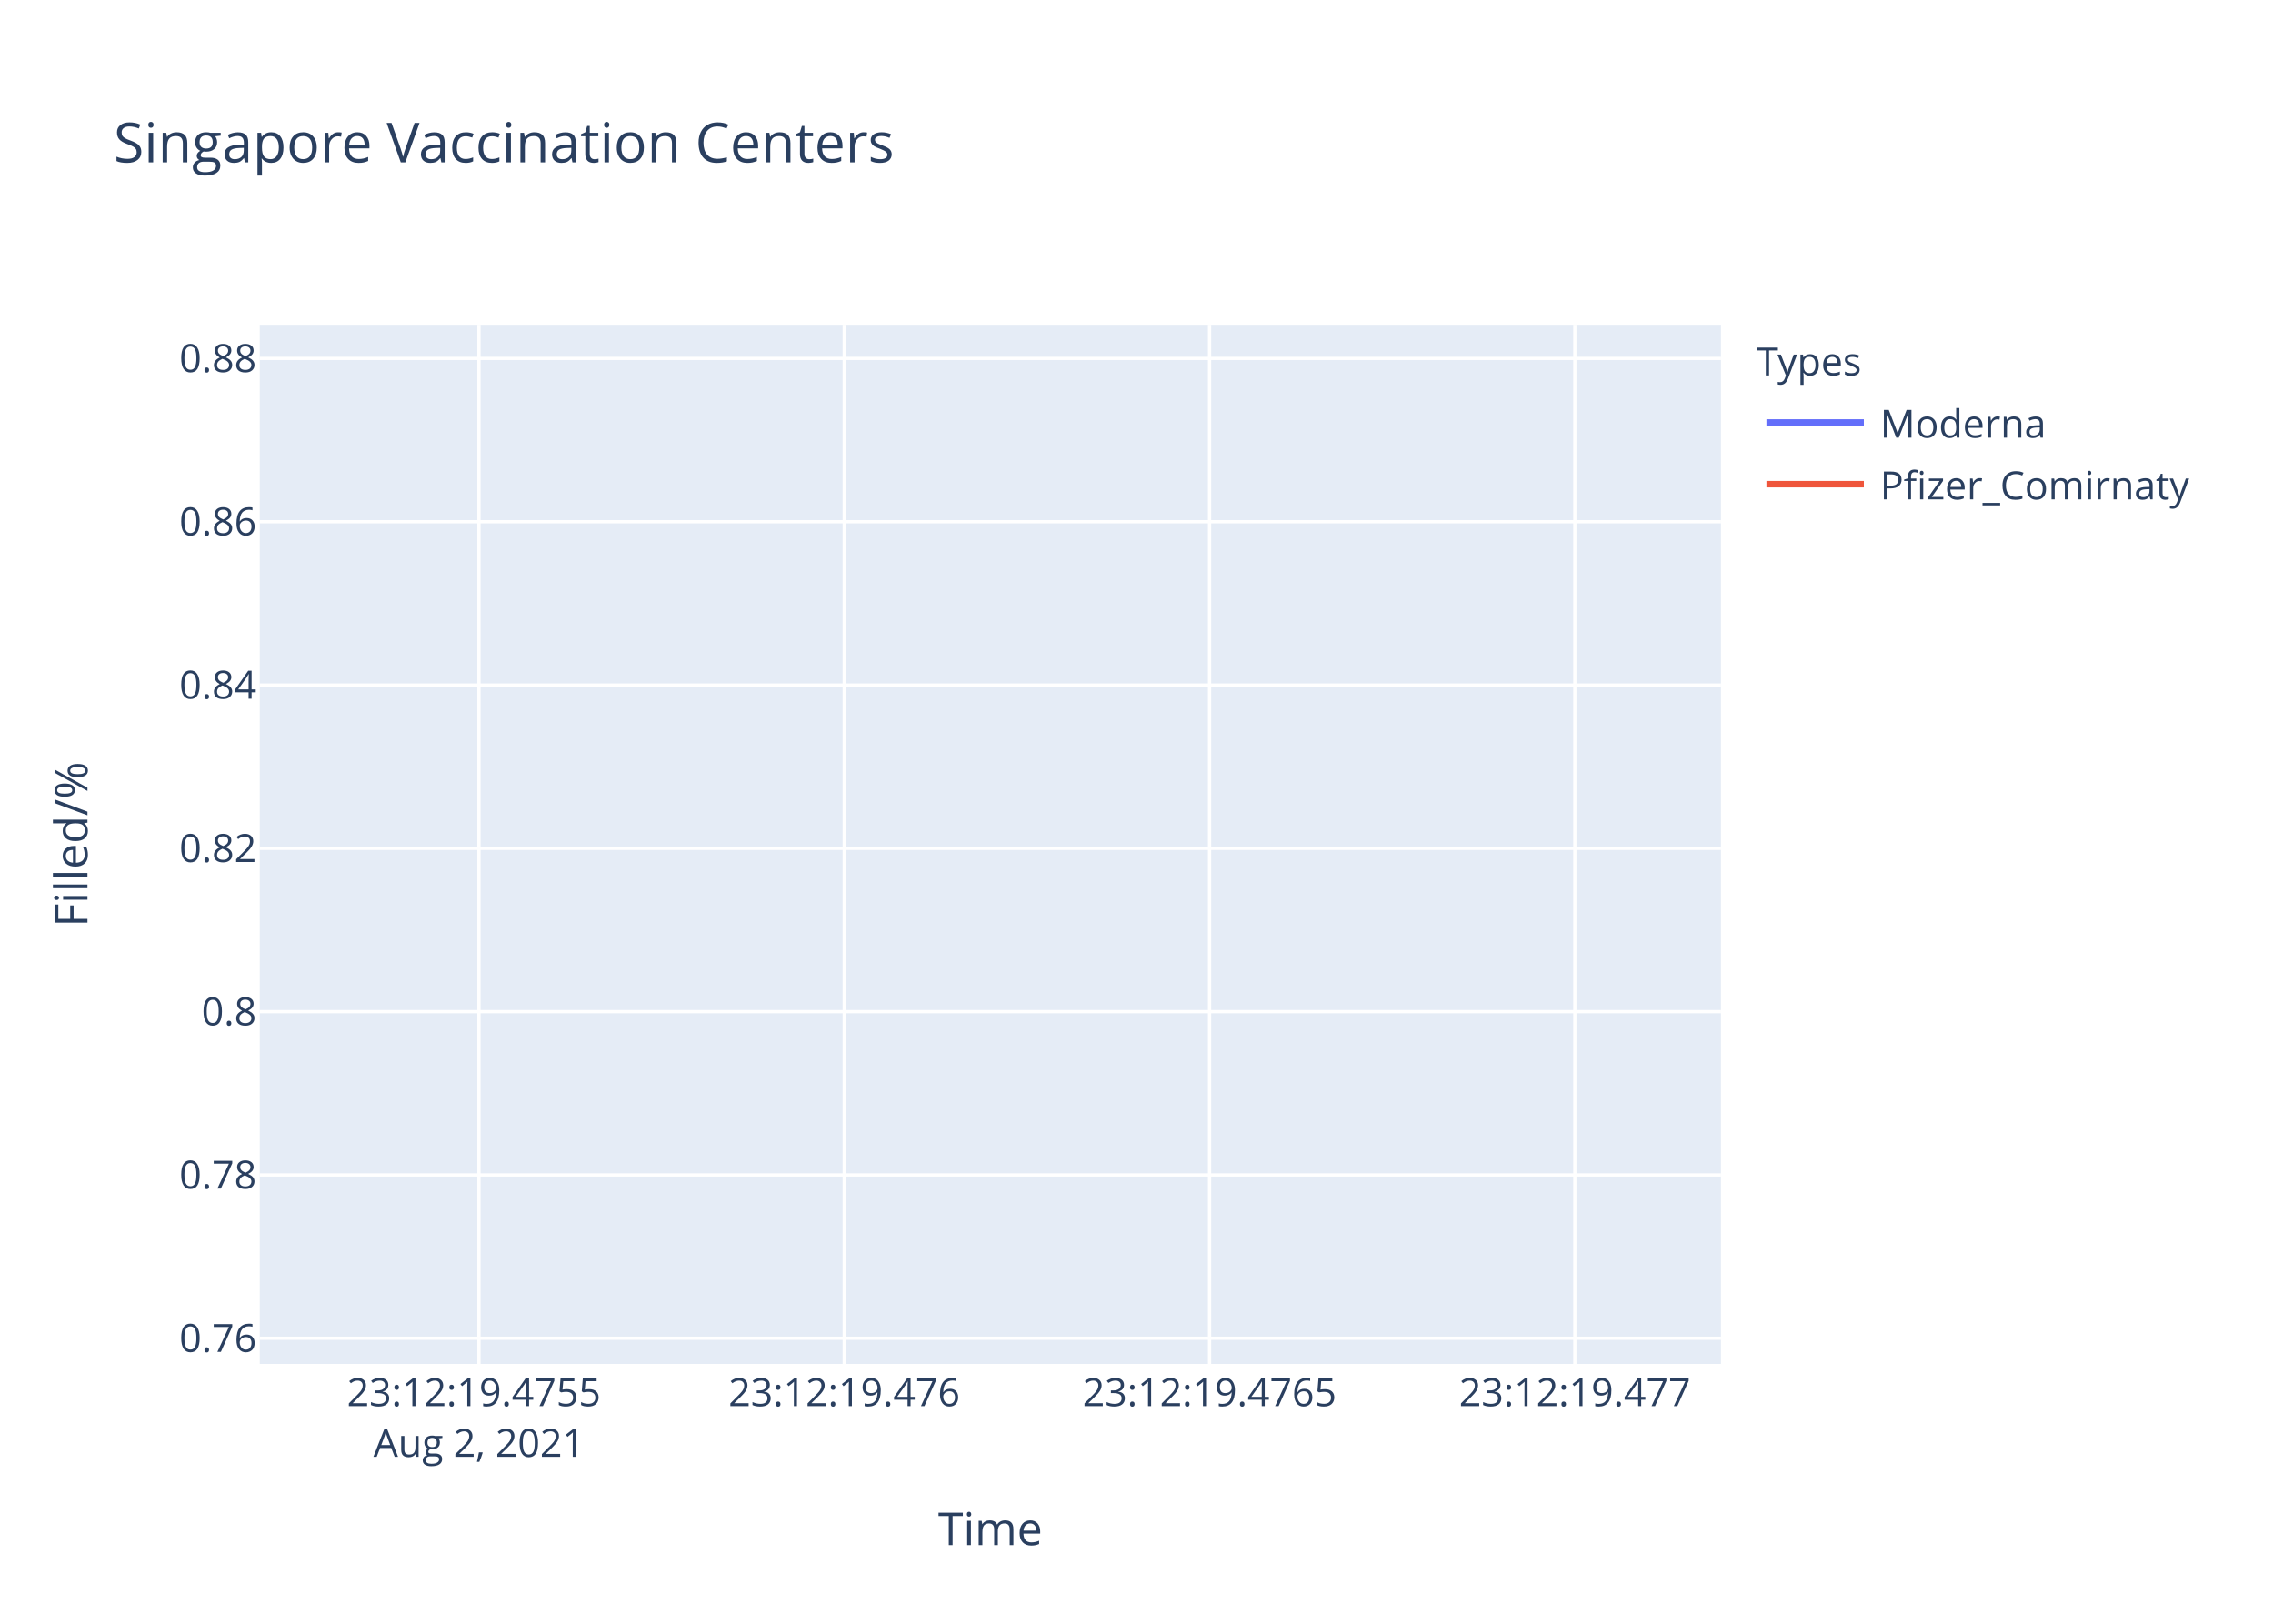
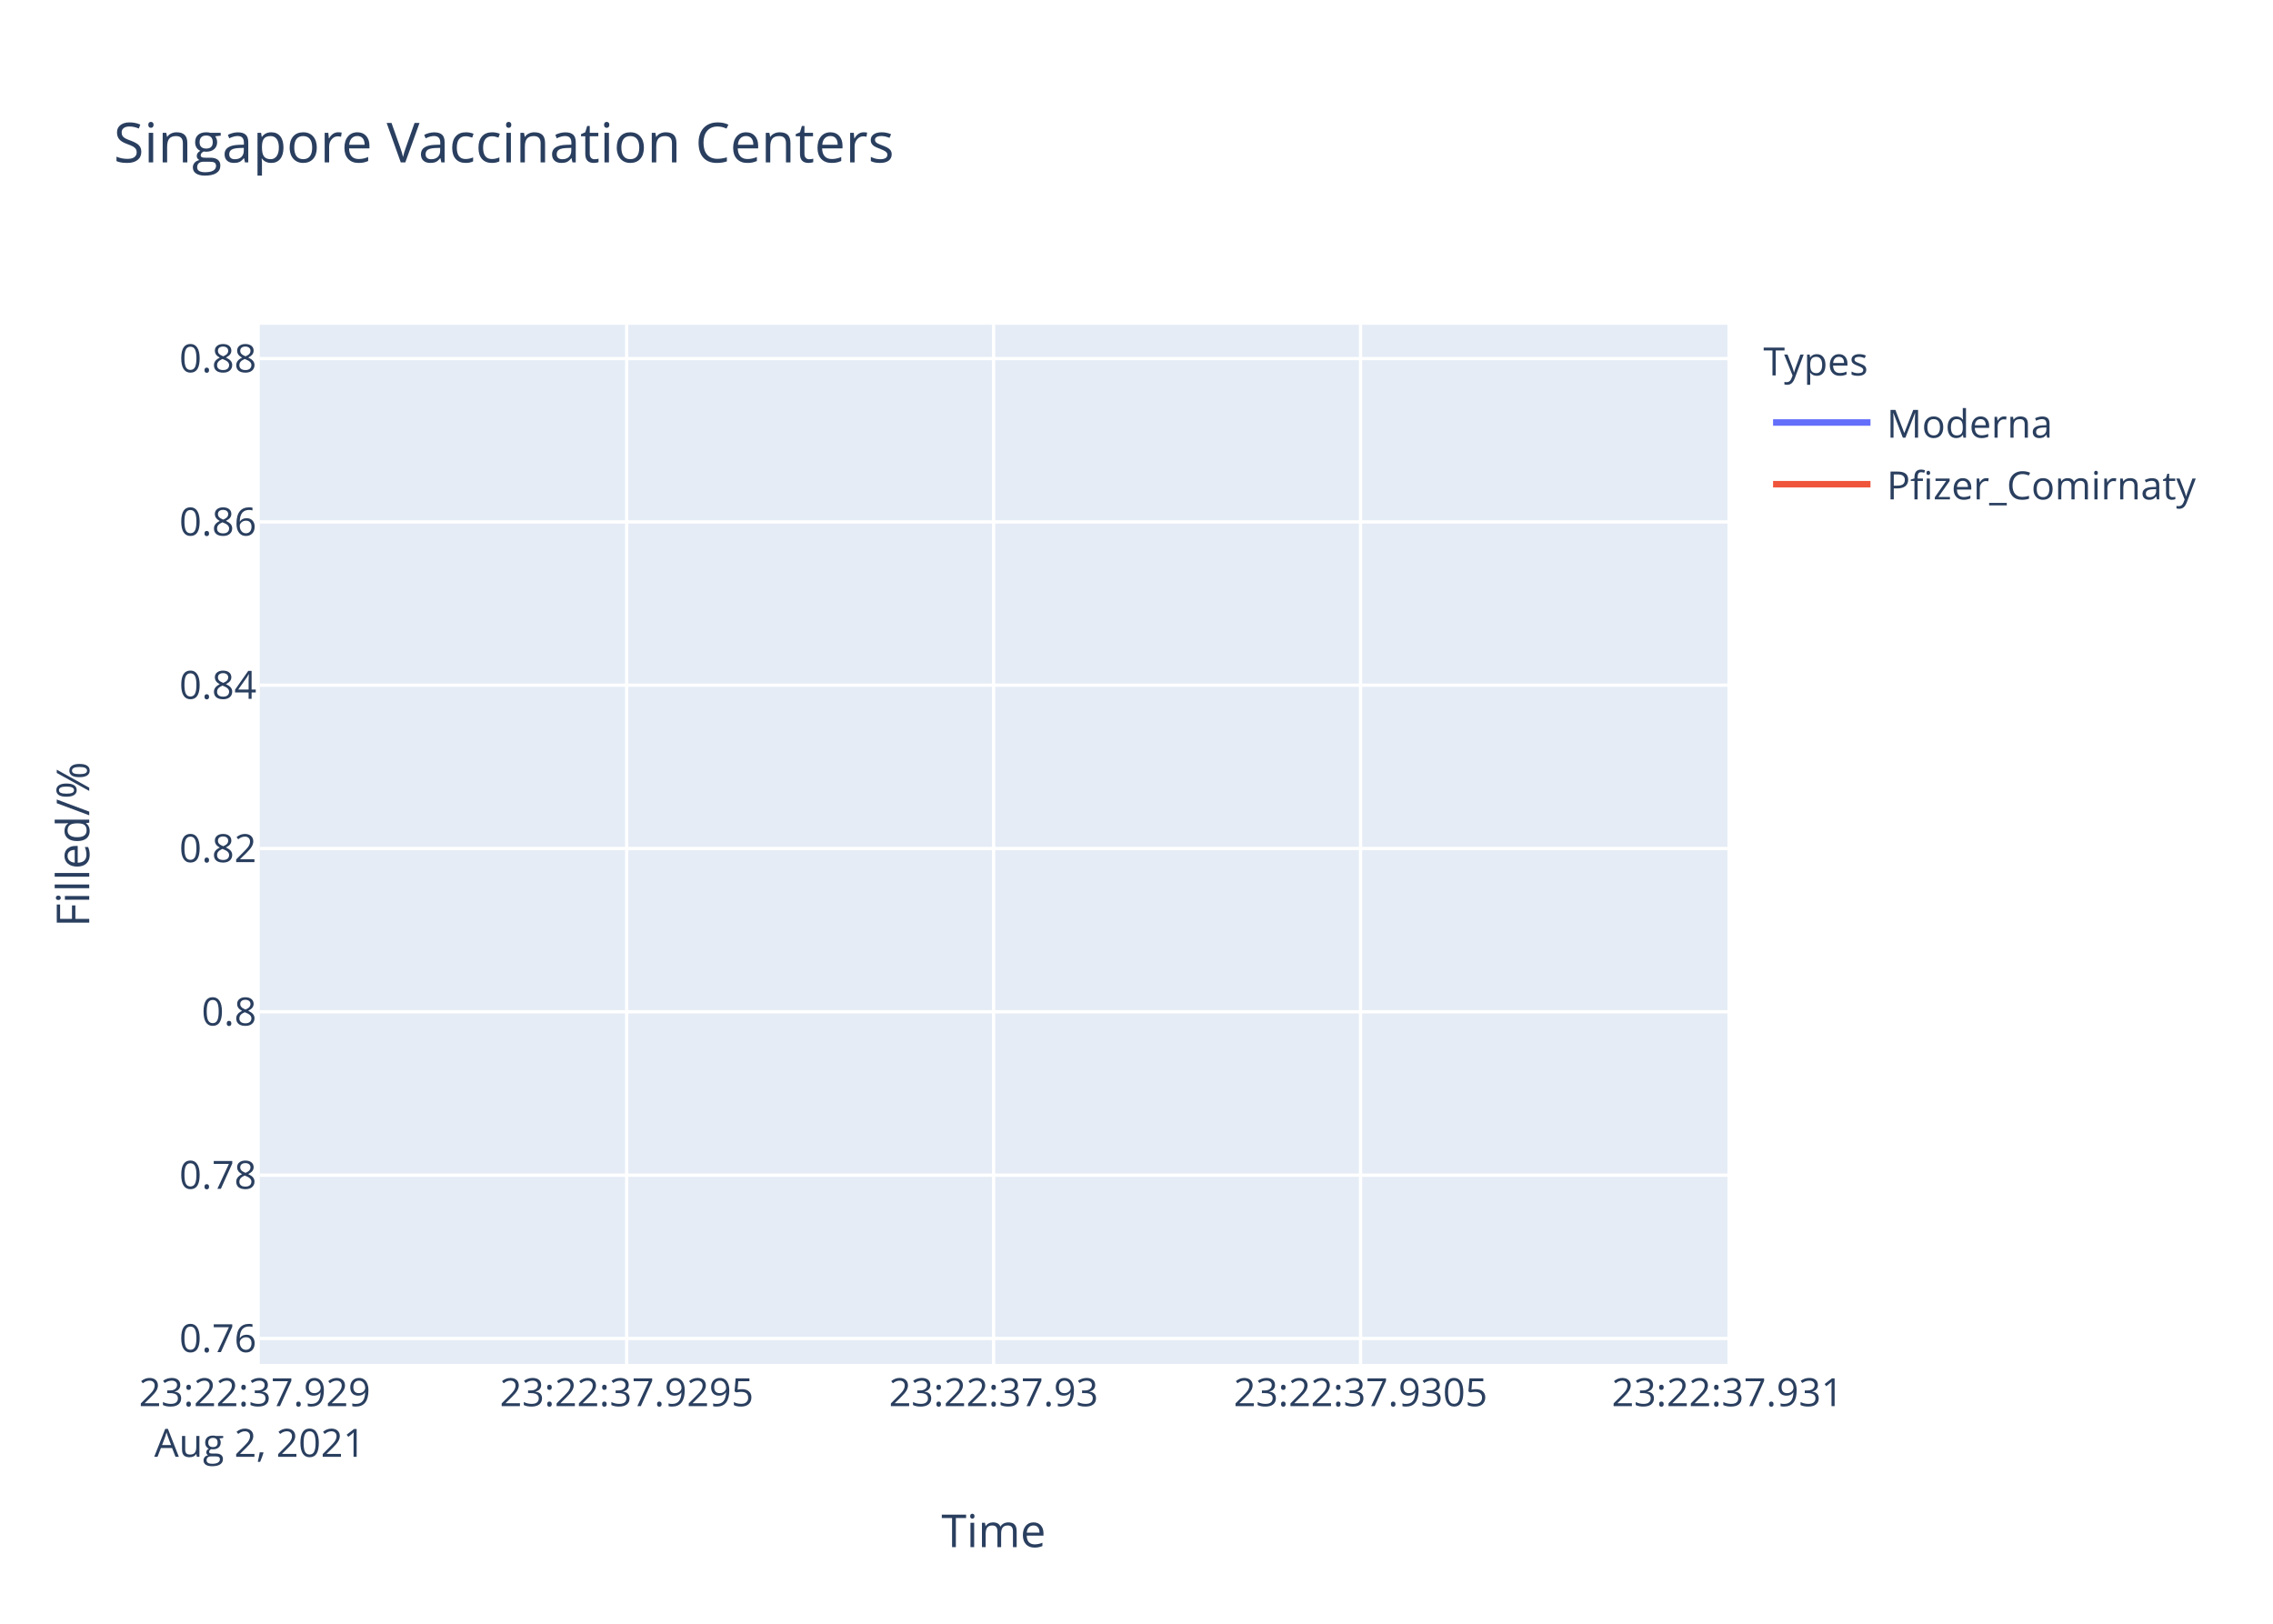
<svg xmlns="http://www.w3.org/2000/svg" class="main-svg" width="700" height="500" style="" viewBox="0 0 700 500">
  <rect x="0" y="0" width="700" height="500" style="fill: rgb(255, 255, 255); fill-opacity: 1;" />
-   <defs id="defs-1fd426">
+   <defs id="defs-693835">
    <g class="clips">
-       <clipPath id="clip1fd426xyplot" class="plotclip">
-         <rect width="450" height="320" />
+       <clipPath id="clip693835xyplot" class="plotclip">
+         <rect width="452" height="320" />
      </clipPath>
-       <clipPath class="axesclip" id="clip1fd426x">
-         <rect x="80" y="0" width="450" height="500" />
+       <clipPath class="axesclip" id="clip693835x">
+         <rect x="80" y="0" width="452" height="500" />
      </clipPath>
-       <clipPath class="axesclip" id="clip1fd426y">
+       <clipPath class="axesclip" id="clip693835y">
        <rect x="0" y="100" width="700" height="320" />
      </clipPath>
-       <clipPath class="axesclip" id="clip1fd426xy">
-         <rect x="80" y="100" width="450" height="320" />
+       <clipPath class="axesclip" id="clip693835xy">
+         <rect x="80" y="100" width="452" height="320" />
      </clipPath>
    </g>
    <g class="gradients" />
  </defs>
  <g class="bglayer">
-     <rect class="bg" x="80" y="100" width="450" height="320" style="fill: rgb(229, 236, 246); fill-opacity: 1; stroke-width: 0;" />
+     <rect class="bg" x="80" y="100" width="452" height="320" style="fill: rgb(229, 236, 246); fill-opacity: 1; stroke-width: 0;" />
  </g>
  <g class="layer-below">
    <g class="imagelayer" />
    <g class="shapelayer" />
  </g>
  <g class="cartesianlayer">
    <g class="subplot xy">
      <g class="layer-subplot">
        <g class="shapelayer" />
        <g class="imagelayer" />
      </g>
      <g class="gridlayer">
        <g class="x">
-           <path class="xgrid crisp" transform="translate(147.5,0)" d="M0,100v320" style="stroke: rgb(255, 255, 255); stroke-opacity: 1; stroke-width: 1px;" />
-           <path class="xgrid crisp" transform="translate(260,0)" d="M0,100v320" style="stroke: rgb(255, 255, 255); stroke-opacity: 1; stroke-width: 1px;" />
-           <path class="xgrid crisp" transform="translate(372.5,0)" d="M0,100v320" style="stroke: rgb(255, 255, 255); stroke-opacity: 1; stroke-width: 1px;" />
-           <path class="xgrid crisp" transform="translate(485,0)" d="M0,100v320" style="stroke: rgb(255, 255, 255); stroke-opacity: 1; stroke-width: 1px;" />
+           <path class="xgrid crisp" transform="translate(193,0)" d="M0,100v320" style="stroke: rgb(255, 255, 255); stroke-opacity: 1; stroke-width: 1px;" />
+           <path class="xgrid crisp" transform="translate(306,0)" d="M0,100v320" style="stroke: rgb(255, 255, 255); stroke-opacity: 1; stroke-width: 1px;" />
+           <path class="xgrid crisp" transform="translate(419,0)" d="M0,100v320" style="stroke: rgb(255, 255, 255); stroke-opacity: 1; stroke-width: 1px;" />
        </g>
        <g class="y">
-           <path class="ygrid crisp" transform="translate(0,412.09)" d="M80,0h450" style="stroke: rgb(255, 255, 255); stroke-opacity: 1; stroke-width: 1px;" />
-           <path class="ygrid crisp" transform="translate(0,361.8)" d="M80,0h450" style="stroke: rgb(255, 255, 255); stroke-opacity: 1; stroke-width: 1px;" />
-           <path class="ygrid crisp" transform="translate(0,311.52)" d="M80,0h450" style="stroke: rgb(255, 255, 255); stroke-opacity: 1; stroke-width: 1px;" />
-           <path class="ygrid crisp" transform="translate(0,261.23)" d="M80,0h450" style="stroke: rgb(255, 255, 255); stroke-opacity: 1; stroke-width: 1px;" />
-           <path class="ygrid crisp" transform="translate(0,210.94)" d="M80,0h450" style="stroke: rgb(255, 255, 255); stroke-opacity: 1; stroke-width: 1px;" />
-           <path class="ygrid crisp" transform="translate(0,160.66)" d="M80,0h450" style="stroke: rgb(255, 255, 255); stroke-opacity: 1; stroke-width: 1px;" />
-           <path class="ygrid crisp" transform="translate(0,110.37)" d="M80,0h450" style="stroke: rgb(255, 255, 255); stroke-opacity: 1; stroke-width: 1px;" />
+           <path class="ygrid crisp" transform="translate(0,412.15)" d="M80,0h452" style="stroke: rgb(255, 255, 255); stroke-opacity: 1; stroke-width: 1px;" />
+           <path class="ygrid crisp" transform="translate(0,361.86)" d="M80,0h452" style="stroke: rgb(255, 255, 255); stroke-opacity: 1; stroke-width: 1px;" />
+           <path class="ygrid crisp" transform="translate(0,311.57)" d="M80,0h452" style="stroke: rgb(255, 255, 255); stroke-opacity: 1; stroke-width: 1px;" />
+           <path class="ygrid crisp" transform="translate(0,261.28)" d="M80,0h452" style="stroke: rgb(255, 255, 255); stroke-opacity: 1; stroke-width: 1px;" />
+           <path class="ygrid crisp" transform="translate(0,210.99)" d="M80,0h452" style="stroke: rgb(255, 255, 255); stroke-opacity: 1; stroke-width: 1px;" />
+           <path class="ygrid crisp" transform="translate(0,160.71)" d="M80,0h452" style="stroke: rgb(255, 255, 255); stroke-opacity: 1; stroke-width: 1px;" />
+           <path class="ygrid crisp" transform="translate(0,110.42)" d="M80,0h452" style="stroke: rgb(255, 255, 255); stroke-opacity: 1; stroke-width: 1px;" />
        </g>
      </g>
      <g class="zerolinelayer" />
      <path class="xlines-below" />
      <path class="ylines-below" />
      <g class="overlines-below" />
      <g class="xaxislayer-below" />
      <g class="yaxislayer-below" />
      <g class="overaxes-below" />
-       <g class="plot" transform="translate(80,100)" clip-path="url('#clip1fd426xyplot')">
+       <g class="plot" transform="translate(80,100)" clip-path="url('#clip693835xyplot')">
        <g class="scatterlayer mlayer">
-           <g class="trace scatter traceb3b135" style="stroke-miterlimit: 2; opacity: 1;">
+           <g class="trace scatter trace28632e" style="stroke-miterlimit: 2; opacity: 1;">
            <g class="fills" />
            <g class="errorbars" />
            <g class="lines" />
            <g class="points" />
            <g class="text" />
          </g>
-           <g class="trace scatter traceddbae3" style="stroke-miterlimit: 2; opacity: 1;">
+           <g class="trace scatter trace4b8590" style="stroke-miterlimit: 2; opacity: 1;">
            <g class="fills" />
            <g class="errorbars" />
            <g class="lines" />
            <g class="points" />
            <g class="text" />
          </g>
        </g>
      </g>
      <g class="overplot" />
      <path class="xlines-above crisp" style="fill: none;" d="M0,0" />
      <path class="ylines-above crisp" style="fill: none;" d="M0,0" />
      <g class="overlines-above" />
      <g class="xaxislayer-above">
        <g class="xtick">
-           <text text-anchor="middle" x="0" y="433" transform="translate(147.5,0)" style="font-family: 'Open Sans', verdana, arial, sans-serif; font-size: 12px; fill: rgb(42, 63, 95); fill-opacity: 1; white-space: pre;">
-             <tspan class="line" dy="0em" x="0" y="433">23:12:19.4755</tspan>
+           <text text-anchor="middle" x="0" y="433" transform="translate(80,0)" style="font-family: 'Open Sans', verdana, arial, sans-serif; font-size: 12px; fill: rgb(42, 63, 95); fill-opacity: 1; white-space: pre;">
+             <tspan class="line" dy="0em" x="0" y="433">23:22:37.929</tspan>
            <tspan class="line" dy="1.3em" x="0" y="433">Aug 2, 2021</tspan>
          </text>
        </g>
        <g class="xtick">
-           <text text-anchor="middle" x="0" y="433" transform="translate(260,0)" style="font-family: 'Open Sans', verdana, arial, sans-serif; font-size: 12px; fill: rgb(42, 63, 95); fill-opacity: 1; white-space: pre;">23:12:19.476</text>
+           <text text-anchor="middle" x="0" y="433" transform="translate(193,0)" style="font-family: 'Open Sans', verdana, arial, sans-serif; font-size: 12px; fill: rgb(42, 63, 95); fill-opacity: 1; white-space: pre;">23:22:37.9295</text>
        </g>
        <g class="xtick">
-           <text text-anchor="middle" x="0" y="433" transform="translate(372.5,0)" style="font-family: 'Open Sans', verdana, arial, sans-serif; font-size: 12px; fill: rgb(42, 63, 95); fill-opacity: 1; white-space: pre;">23:12:19.4765</text>
+           <text text-anchor="middle" x="0" y="433" transform="translate(306,0)" style="font-family: 'Open Sans', verdana, arial, sans-serif; font-size: 12px; fill: rgb(42, 63, 95); fill-opacity: 1; white-space: pre;">23:22:37.93</text>
        </g>
        <g class="xtick">
-           <text text-anchor="middle" x="0" y="433" transform="translate(485,0)" style="font-family: 'Open Sans', verdana, arial, sans-serif; font-size: 12px; fill: rgb(42, 63, 95); fill-opacity: 1; white-space: pre;">23:12:19.477</text>
+           <text text-anchor="middle" x="0" y="433" transform="translate(419,0)" style="font-family: 'Open Sans', verdana, arial, sans-serif; font-size: 12px; fill: rgb(42, 63, 95); fill-opacity: 1; white-space: pre;">23:22:37.9305</text>
+         </g>
+         <g class="xtick">
+           <text text-anchor="middle" x="0" y="433" transform="translate(532,0)" style="font-family: 'Open Sans', verdana, arial, sans-serif; font-size: 12px; fill: rgb(42, 63, 95); fill-opacity: 1; white-space: pre;">23:22:37.931</text>
        </g>
      </g>
      <g class="yaxislayer-above">
        <g class="ytick">
-           <text text-anchor="end" x="79" y="4.2" transform="translate(0,412.09)" style="font-family: 'Open Sans', verdana, arial, sans-serif; font-size: 12px; fill: rgb(42, 63, 95); fill-opacity: 1; white-space: pre;">0.76</text>
+           <text text-anchor="end" x="79" y="4.2" transform="translate(0,412.15)" style="font-family: 'Open Sans', verdana, arial, sans-serif; font-size: 12px; fill: rgb(42, 63, 95); fill-opacity: 1; white-space: pre;">0.76</text>
        </g>
        <g class="ytick">
-           <text text-anchor="end" x="79" y="4.2" transform="translate(0,361.8)" style="font-family: 'Open Sans', verdana, arial, sans-serif; font-size: 12px; fill: rgb(42, 63, 95); fill-opacity: 1; white-space: pre;">0.78</text>
+           <text text-anchor="end" x="79" y="4.2" transform="translate(0,361.86)" style="font-family: 'Open Sans', verdana, arial, sans-serif; font-size: 12px; fill: rgb(42, 63, 95); fill-opacity: 1; white-space: pre;">0.78</text>
        </g>
        <g class="ytick">
-           <text text-anchor="end" x="79" y="4.2" transform="translate(0,311.52)" style="font-family: 'Open Sans', verdana, arial, sans-serif; font-size: 12px; fill: rgb(42, 63, 95); fill-opacity: 1; white-space: pre;">0.8</text>
+           <text text-anchor="end" x="79" y="4.2" transform="translate(0,311.57)" style="font-family: 'Open Sans', verdana, arial, sans-serif; font-size: 12px; fill: rgb(42, 63, 95); fill-opacity: 1; white-space: pre;">0.8</text>
        </g>
        <g class="ytick">
-           <text text-anchor="end" x="79" y="4.2" transform="translate(0,261.23)" style="font-family: 'Open Sans', verdana, arial, sans-serif; font-size: 12px; fill: rgb(42, 63, 95); fill-opacity: 1; white-space: pre;">0.82</text>
+           <text text-anchor="end" x="79" y="4.2" transform="translate(0,261.28)" style="font-family: 'Open Sans', verdana, arial, sans-serif; font-size: 12px; fill: rgb(42, 63, 95); fill-opacity: 1; white-space: pre;">0.82</text>
        </g>
        <g class="ytick">
-           <text text-anchor="end" x="79" y="4.2" transform="translate(0,210.94)" style="font-family: 'Open Sans', verdana, arial, sans-serif; font-size: 12px; fill: rgb(42, 63, 95); fill-opacity: 1; white-space: pre;">0.84</text>
+           <text text-anchor="end" x="79" y="4.2" transform="translate(0,210.99)" style="font-family: 'Open Sans', verdana, arial, sans-serif; font-size: 12px; fill: rgb(42, 63, 95); fill-opacity: 1; white-space: pre;">0.84</text>
        </g>
        <g class="ytick">
-           <text text-anchor="end" x="79" y="4.2" transform="translate(0,160.66)" style="font-family: 'Open Sans', verdana, arial, sans-serif; font-size: 12px; fill: rgb(42, 63, 95); fill-opacity: 1; white-space: pre;">0.86</text>
+           <text text-anchor="end" x="79" y="4.2" transform="translate(0,160.71)" style="font-family: 'Open Sans', verdana, arial, sans-serif; font-size: 12px; fill: rgb(42, 63, 95); fill-opacity: 1; white-space: pre;">0.86</text>
        </g>
        <g class="ytick">
-           <text text-anchor="end" x="79" y="4.2" transform="translate(0,110.37)" style="font-family: 'Open Sans', verdana, arial, sans-serif; font-size: 12px; fill: rgb(42, 63, 95); fill-opacity: 1; white-space: pre;">0.88</text>
+           <text text-anchor="end" x="79" y="4.2" transform="translate(0,110.42)" style="font-family: 'Open Sans', verdana, arial, sans-serif; font-size: 12px; fill: rgb(42, 63, 95); fill-opacity: 1; white-space: pre;">0.88</text>
        </g>
      </g>
      <g class="overaxes-above" />
    </g>
  </g>
  <g class="polarlayer" />
  <g class="ternarylayer" />
  <g class="geolayer" />
  <g class="funnelarealayer" />
  <g class="pielayer" />
  <g class="treemaplayer" />
  <g class="sunburstlayer" />
  <g class="glimages" />
-   <defs id="topdefs-1fd426">
+   <defs id="topdefs-693835">
    <g class="clips" />
-     <clipPath id="legend1fd426">
-       <rect width="149" height="64" x="0" y="0" />
+     <clipPath id="legend693835">
+       <rect width="147" height="64" x="0" y="0" />
    </clipPath>
  </defs>
  <g class="layer-above">
    <g class="imagelayer" />
    <g class="shapelayer" />
  </g>
  <g class="infolayer">
-     <g class="legend" pointer-events="all" transform="translate(539,100)">
-       <rect class="bg" shape-rendering="crispEdges" style="stroke: rgb(68, 68, 68); stroke-opacity: 1; fill: rgb(255, 255, 255); fill-opacity: 1; stroke-width: 0px;" width="149" height="64" x="0" y="0" />
-       <g class="scrollbox" transform="" clip-path="url('#legend1fd426')">
+     <g class="legend" pointer-events="all" transform="translate(541.04,100)">
+       <rect class="bg" shape-rendering="crispEdges" style="stroke: rgb(68, 68, 68); stroke-opacity: 1; fill: rgb(255, 255, 255); fill-opacity: 1; stroke-width: 0px;" width="147" height="64" x="0" y="0" />
+       <g class="scrollbox" transform="" clip-path="url('#legend693835')">
        <text class="legendtitletext" text-anchor="start" x="2" y="15.6" style="font-family: 'Open Sans', verdana, arial, sans-serif; font-size: 12px; fill: rgb(42, 63, 95); fill-opacity: 1; white-space: pre;">Types</text>
        <g class="groups" transform="">
          <g class="traces" transform="translate(0,30.1)" style="opacity: 1;">
            <text class="legendtext" text-anchor="start" x="40" y="4.68" style="font-family: 'Open Sans', verdana, arial, sans-serif; font-size: 12px; fill: rgb(42, 63, 95); fill-opacity: 1; white-space: pre;">Moderna</text>
            <g class="layers" style="opacity: 1;">
              <g class="legendfill" />
              <g class="legendlines">
                <path class="js-line" d="M5,0h30" style="fill: none; stroke: rgb(99, 110, 250); stroke-opacity: 1; stroke-width: 2px;" />
              </g>
              <g class="legendsymbols">
                <g class="legendpoints" />
              </g>
            </g>
-             <rect class="legendtoggle" x="0" y="-9.5" width="143.312" height="19" style="fill: rgb(0, 0, 0); fill-opacity: 0;" />
+             <rect class="legendtoggle" x="0" y="-9.5" width="141.656" height="19" style="fill: rgb(0, 0, 0); fill-opacity: 0;" />
          </g>
        </g>
        <g class="groups" transform="">
          <g class="traces" transform="translate(0,49.1)" style="opacity: 1;">
            <text class="legendtext" text-anchor="start" x="40" y="4.68" style="font-family: 'Open Sans', verdana, arial, sans-serif; font-size: 12px; fill: rgb(42, 63, 95); fill-opacity: 1; white-space: pre;">Pfizer_Comirnaty</text>
            <g class="layers" style="opacity: 1;">
              <g class="legendfill" />
              <g class="legendlines">
                <path class="js-line" d="M5,0h30" style="fill: none; stroke: rgb(239, 85, 59); stroke-opacity: 1; stroke-width: 2px;" />
              </g>
              <g class="legendsymbols">
                <g class="legendpoints" />
              </g>
            </g>
-             <rect class="legendtoggle" x="0" y="-9.5" width="143.312" height="19" style="fill: rgb(0, 0, 0); fill-opacity: 0;" />
+             <rect class="legendtoggle" x="0" y="-9.5" width="141.656" height="19" style="fill: rgb(0, 0, 0); fill-opacity: 0;" />
          </g>
        </g>
      </g>
      <rect class="scrollbar" rx="20" ry="3" width="0" height="0" style="fill: rgb(128, 139, 164); fill-opacity: 1;" x="0" y="0" />
    </g>
    <g class="g-gtitle">
      <text class="gtitle" x="35" y="50" text-anchor="start" dy="0em" style="font-family: 'Open Sans', verdana, arial, sans-serif; font-size: 17px; fill: rgb(42, 63, 95); opacity: 1; font-weight: normal; white-space: pre;">Singapore Vaccination Centers</text>
    </g>
    <g class="g-xtitle">
-       <text class="xtitle" x="305" y="475.8" text-anchor="middle" style="font-family: 'Open Sans', verdana, arial, sans-serif; font-size: 14px; fill: rgb(42, 63, 95); opacity: 1; font-weight: normal; white-space: pre;">Time</text>
+       <text class="xtitle" x="306" y="476.409" text-anchor="middle" style="font-family: 'Open Sans', verdana, arial, sans-serif; font-size: 14px; fill: rgb(42, 63, 95); opacity: 1; font-weight: normal; white-space: pre;">Time</text>
    </g>
    <g class="g-ytitle">
-       <text class="ytitle" transform="rotate(-90,26.93438,260)" x="26.934" y="260" text-anchor="middle" style="font-family: 'Open Sans', verdana, arial, sans-serif; font-size: 14px; fill: rgb(42, 63, 95); opacity: 1; font-weight: normal; white-space: pre;">Filled/%</text>
+       <text class="ytitle" transform="rotate(-90,27.48125,260)" x="27.481" y="260" text-anchor="middle" style="font-family: 'Open Sans', verdana, arial, sans-serif; font-size: 14px; fill: rgb(42, 63, 95); opacity: 1; font-weight: normal; white-space: pre;">Filled/%</text>
    </g>
  </g>
</svg>
